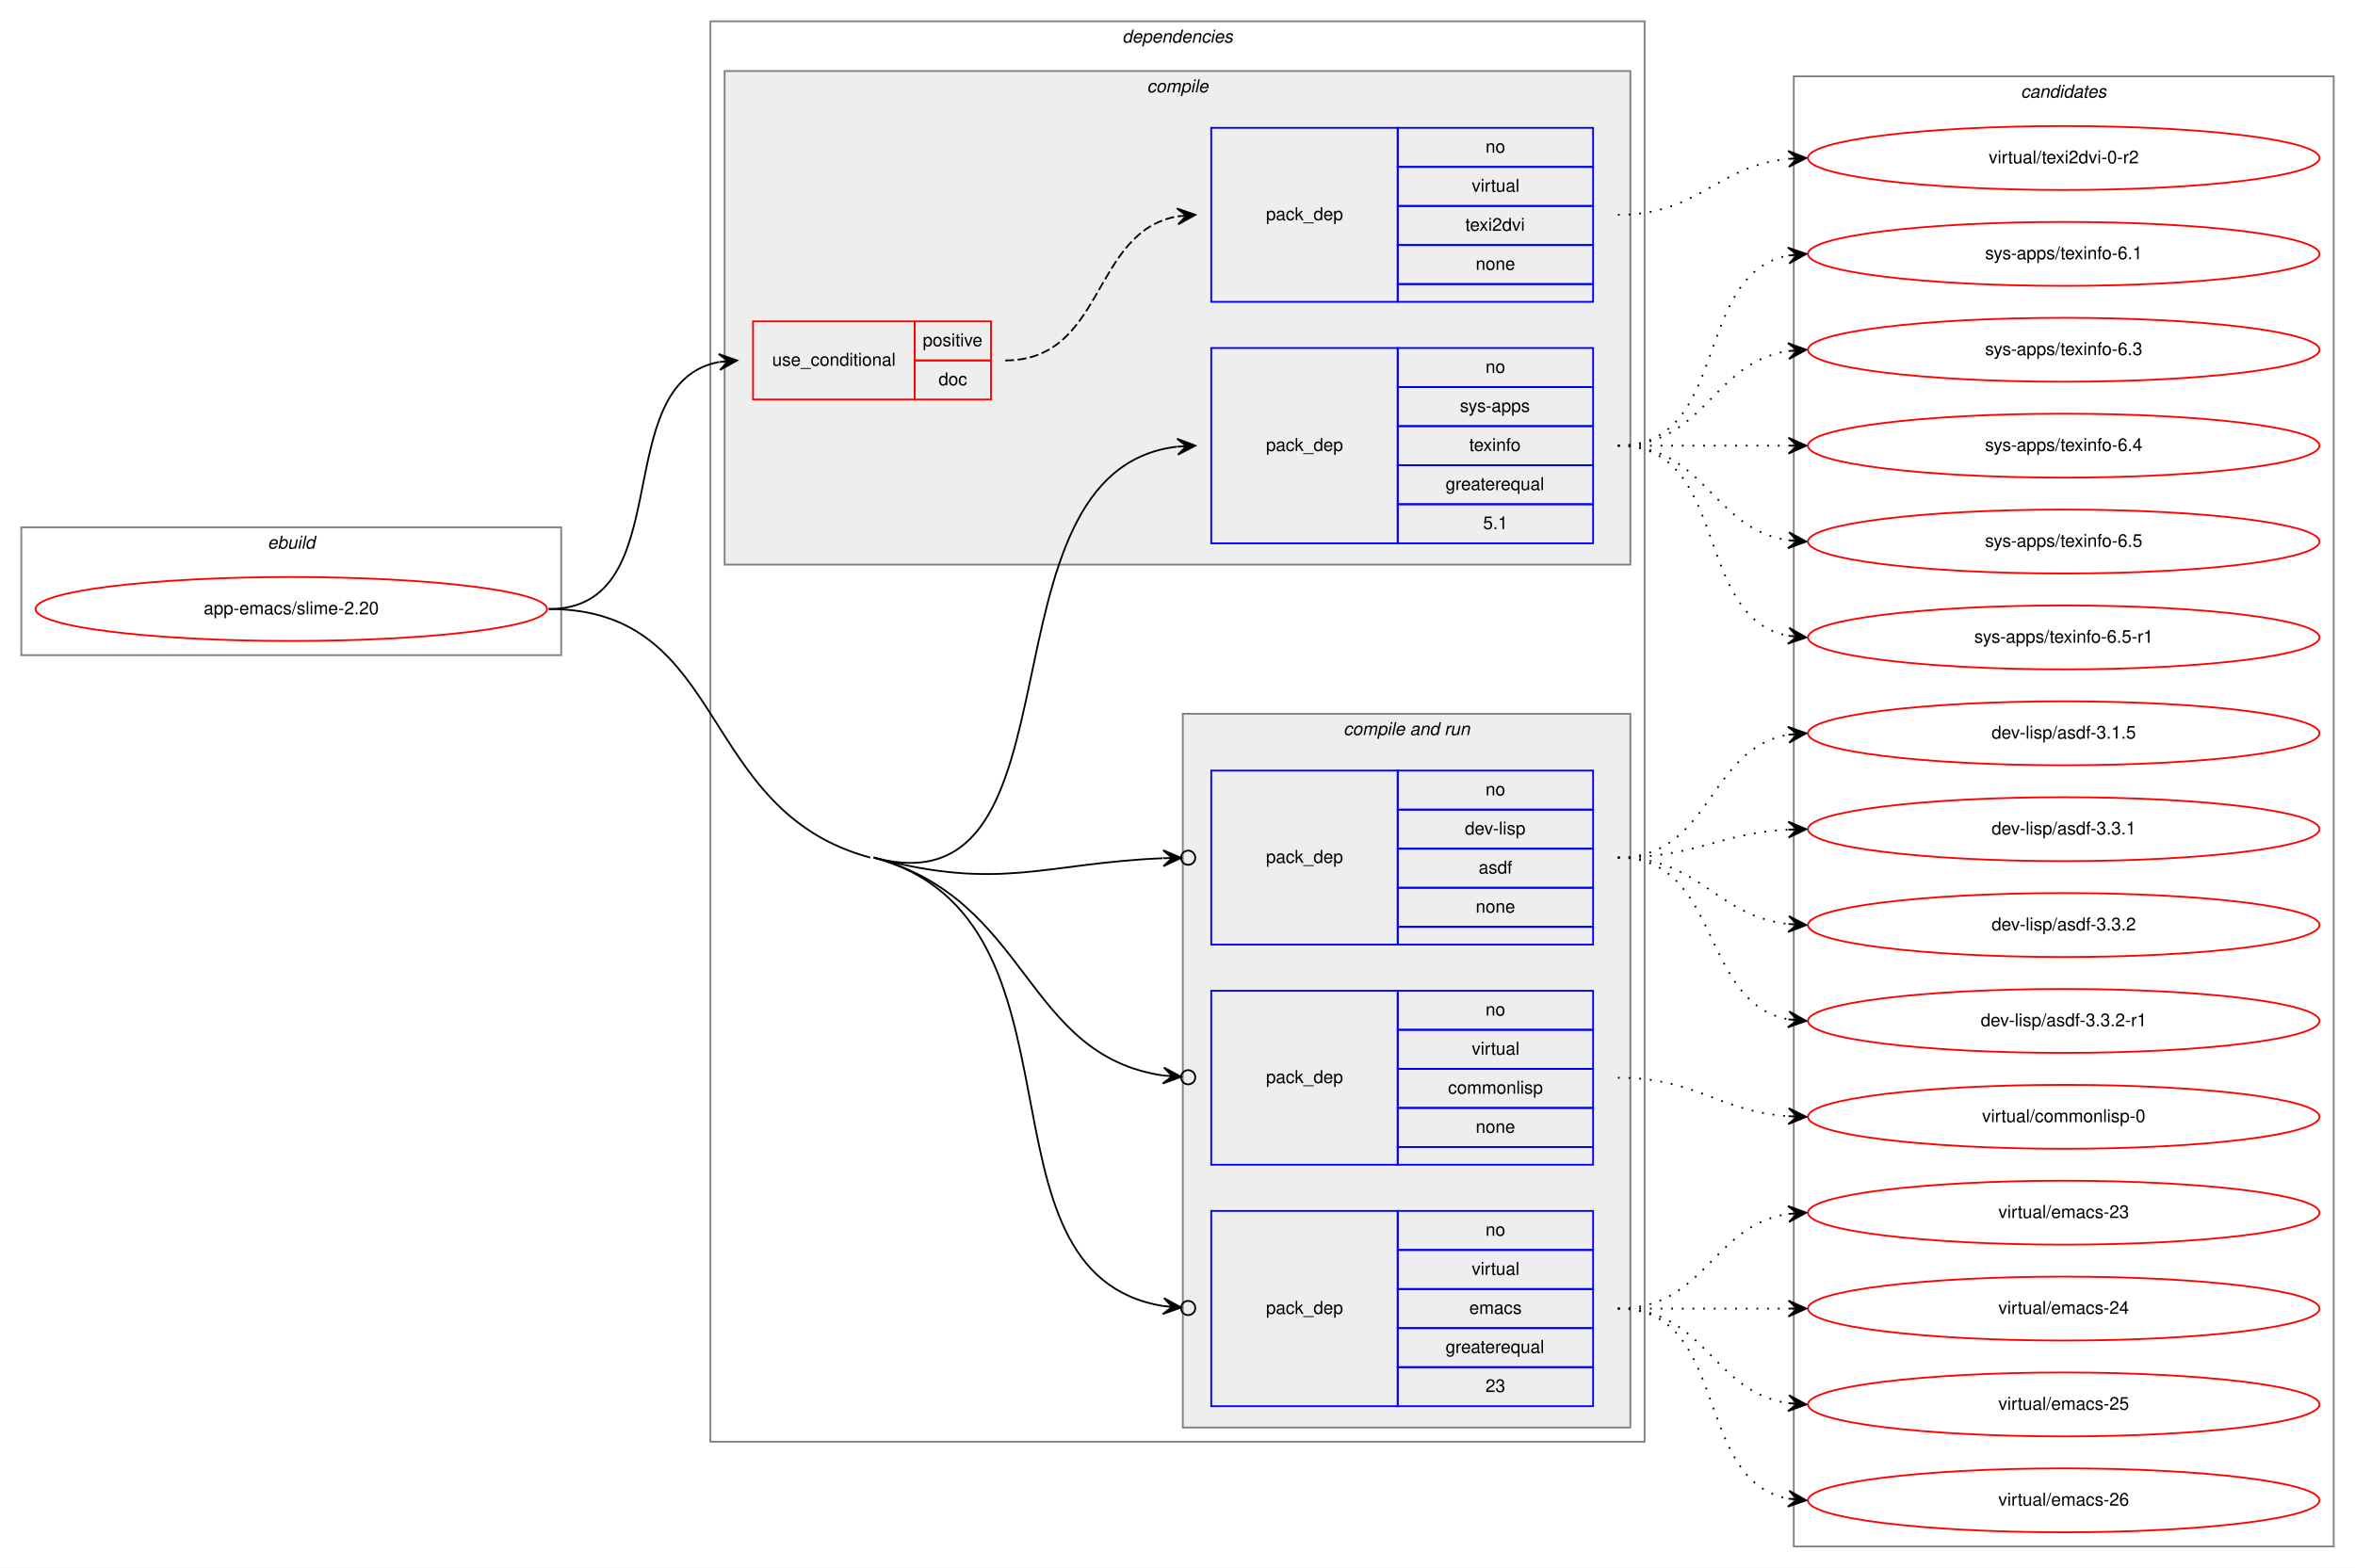
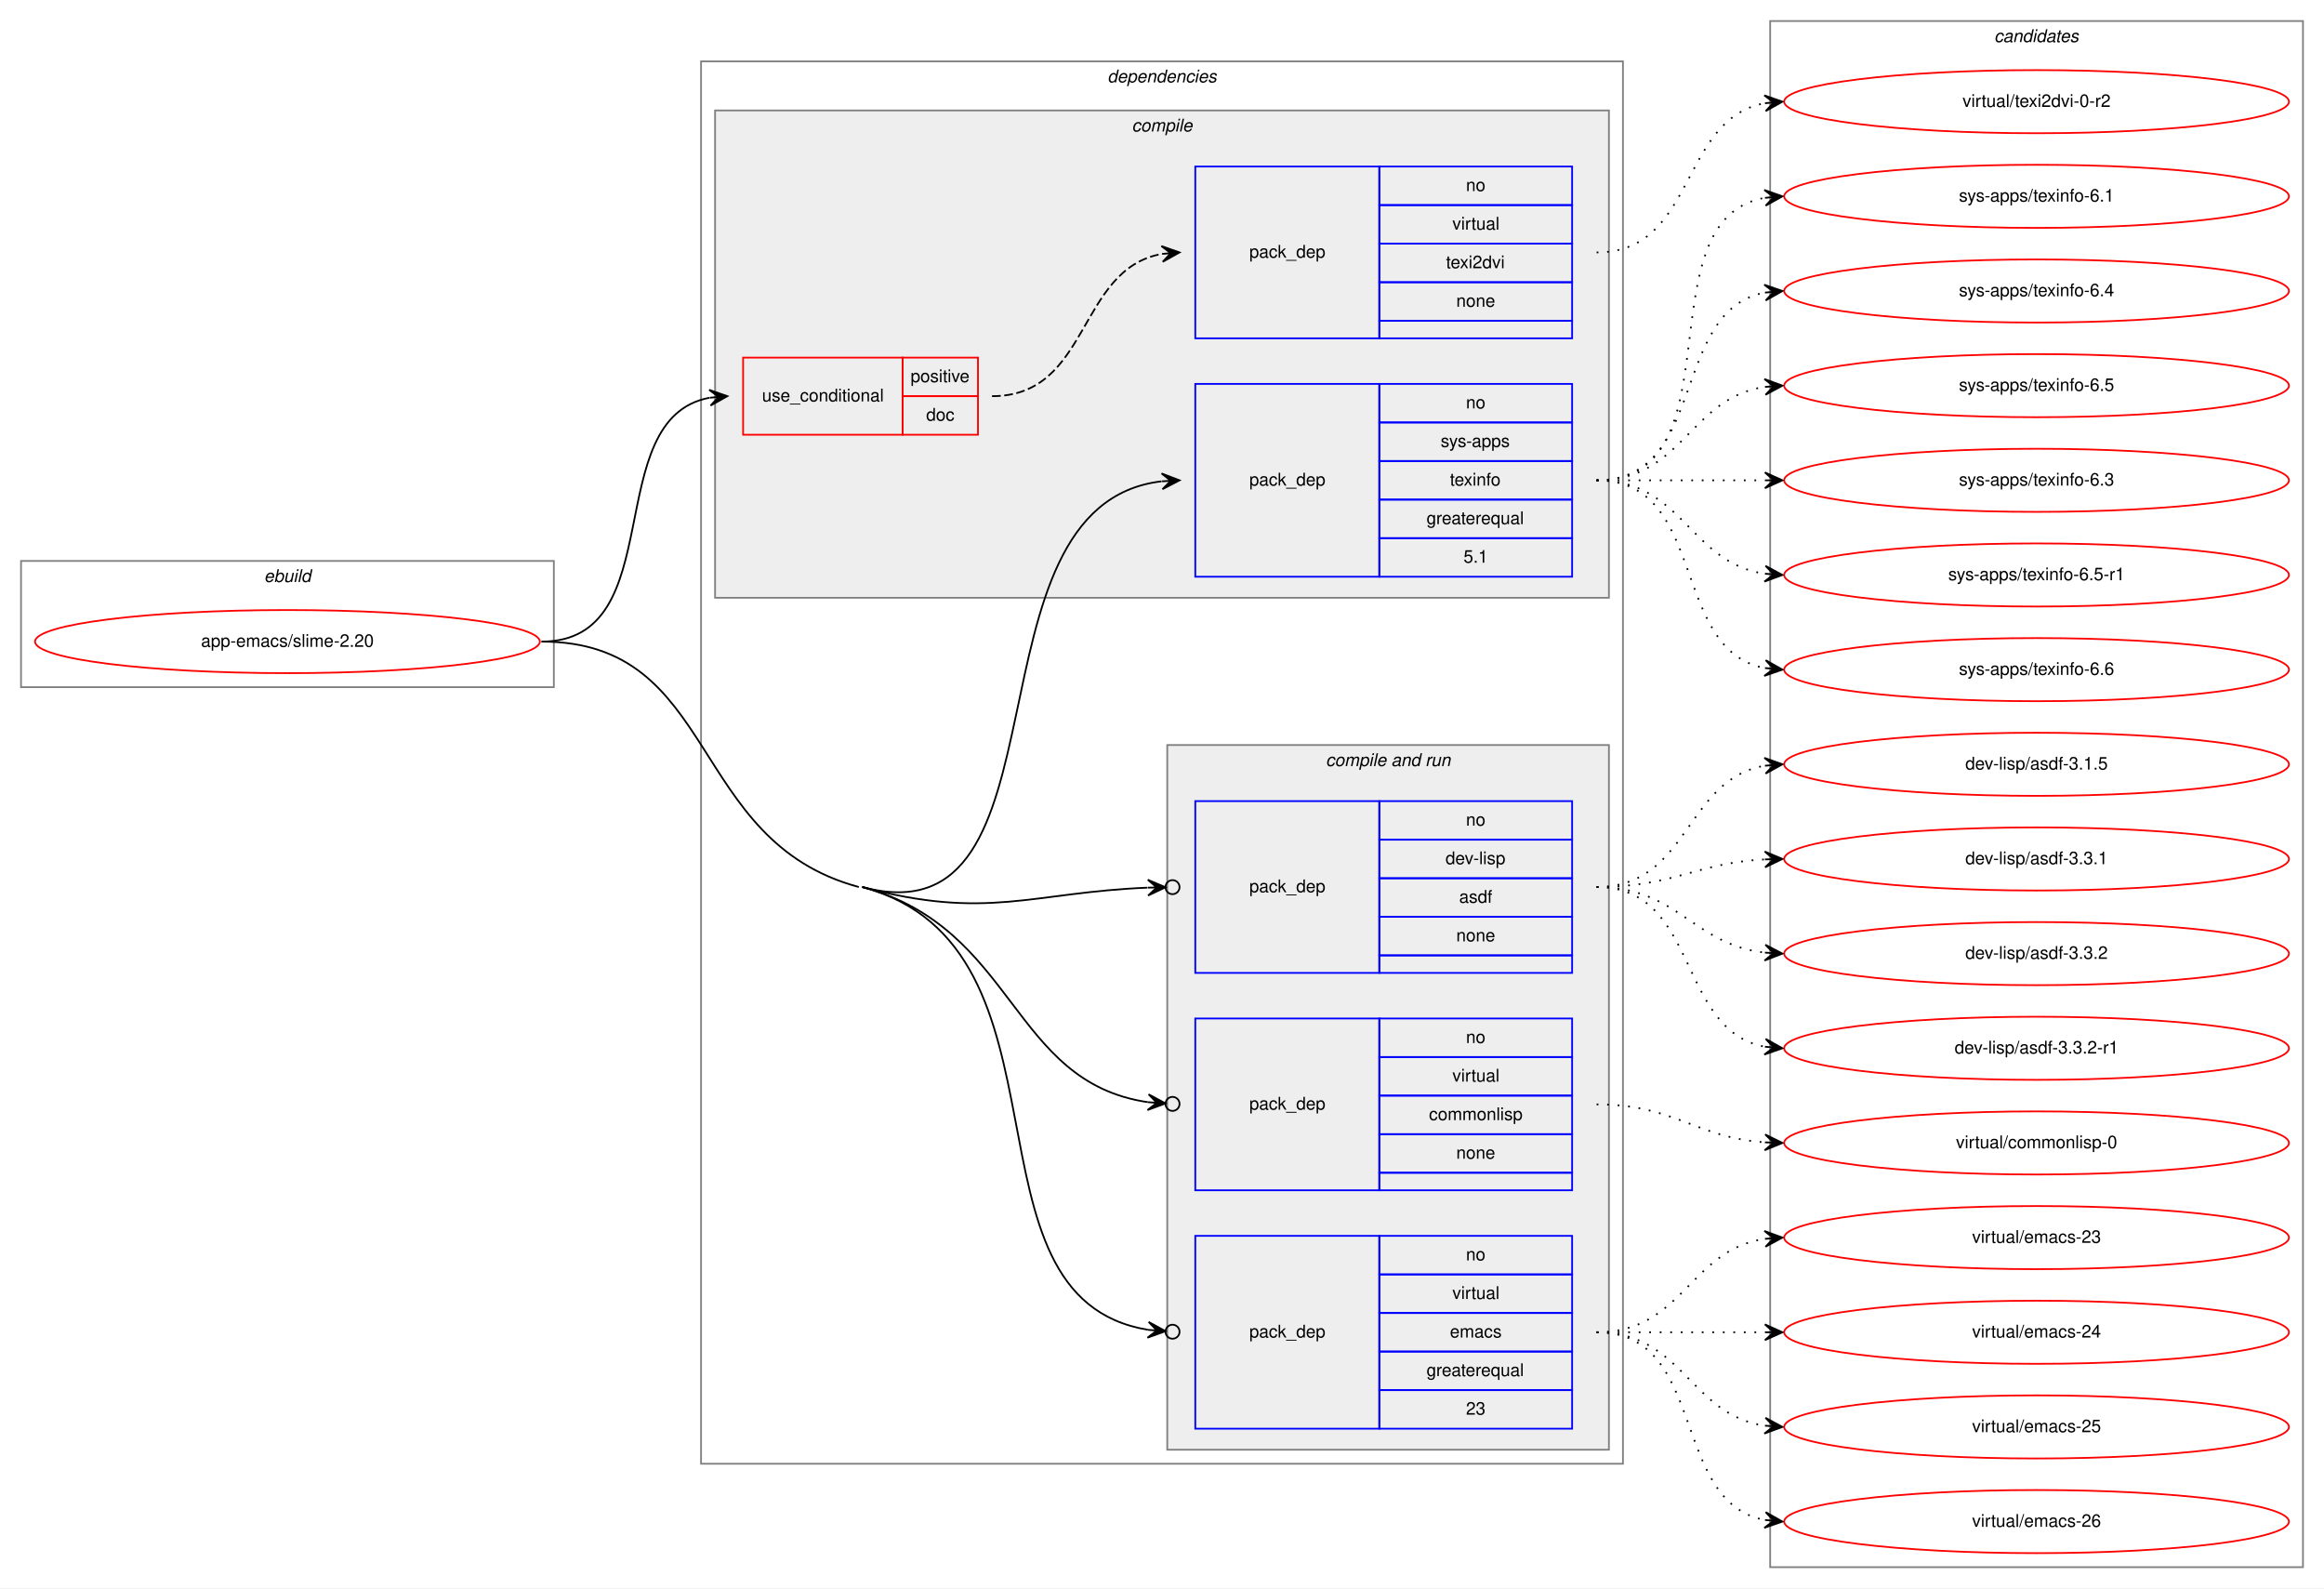
- <svg xmlns="http://www.w3.org/2000/svg" xmlns:xlink="http://www.w3.org/1999/xlink" width="1326pt" height="883pt" viewBox="0.00 0.00 1326.00 883.00">
-   <g id="graph0" class="graph" transform="scale(1 1) rotate(0) translate(4 879)">
-     <polygon fill="white" stroke="transparent" points="-4,4 -4,-879 1322,-879 1322,4 -4,4" />
+ <svg xmlns="http://www.w3.org/2000/svg" xmlns:xlink="http://www.w3.org/1999/xlink" width="1326pt" height="906pt" viewBox="0.00 0.00 1326.00 906.00">
+   <g id="graph0" class="graph" transform="scale(1 1) rotate(0) translate(4 902)">
+     <polygon fill="white" stroke="transparent" points="-4,4 -4,-902 1322,-902 1322,4 -4,4" />
    <g id="clust1" class="cluster">
      <polygon fill="none" stroke="gray" points="8,-510 8,-582 312,-582 312,-510 8,-510" />
      <text text-anchor="start" x="146.66" y="-570" font-family="Helvetica,sans-Serif" font-style="italic" font-size="10.00">ebuild</text>
    </g>
    <g id="clust2" class="cluster">
      <polygon fill="none" stroke="gray" points="396,-67 396,-867 922,-867 922,-67 396,-67" />
      <text text-anchor="start" x="627.88" y="-855" font-family="Helvetica,sans-Serif" font-style="italic" font-size="10.00">dependencies</text>
    </g>
    <g id="clust3" class="cluster">
      <polygon fill="#eeeeee" stroke="gray" points="404,-561 404,-839 914,-839 914,-561 404,-561" />
      <text text-anchor="start" x="641.78" y="-827" font-family="Helvetica,sans-Serif" font-style="italic" font-size="10.00">compile</text>
    </g>
    <g id="clust7" class="cluster">
      <polygon fill="#eeeeee" stroke="gray" points="662,-75 662,-477 914,-477 914,-75 662,-75" />
      <text text-anchor="start" x="752.44" y="-465" font-family="Helvetica,sans-Serif" font-style="italic" font-size="10.00">compile and run</text>
    </g>
    <g id="clust12" class="cluster">
-       <polygon fill="none" stroke="gray" points="1006,-8 1006,-836 1310,-836 1310,-8 1006,-8" />
-       <text text-anchor="start" x="1133.82" y="-824" font-family="Helvetica,sans-Serif" font-style="italic" font-size="10.00">candidates</text>
+       <polygon fill="none" stroke="gray" points="1006,-8 1006,-890 1310,-890 1310,-8 1006,-8" />
+       <text text-anchor="start" x="1133.82" y="-878" font-family="Helvetica,sans-Serif" font-style="italic" font-size="10.00">candidates</text>
    </g>
    <g id="node1" class="node">
      <g id="a_node1">
        <a xlink:href="../app-emacs/slime-2.20.svg" xlink:title="app-emacs/slime-2.20">
          <ellipse fill="none" stroke="red" cx="160" cy="-536" rx="144" ry="18" />
          <text text-anchor="middle" x="160" y="-533" font-family="Helvetica,sans-Serif" font-size="10.00">app-emacs/slime-2.20</text>
        </a>
      </g>
    </g>
    <g id="node2" class="node">
      <polygon fill="none" stroke="red" points="420,-654 420,-698 511,-698 511,-654 420,-654" />
      <text text-anchor="start" x="430.77" y="-673" font-family="Helvetica,sans-Serif" font-size="10.00">use_conditional</text>
      <polygon fill="none" stroke="red" points="511,-676 511,-698 554,-698 554,-676 511,-676" />
      <text text-anchor="start" x="515.55" y="-684" font-family="Helvetica,sans-Serif" font-size="10.00">positive</text>
      <polygon fill="none" stroke="red" points="511,-654 511,-676 554,-676 554,-654 511,-654" />
      <text text-anchor="start" x="524.44" y="-662" font-family="Helvetica,sans-Serif" font-size="10.00">doc</text>
    </g>
    <g id="edge2" class="edge">
      <path fill="none" stroke="black" d="M305,-536C379.39,-536 337.37,-663.18 400.84,-675.11" />
      <polygon fill="black" stroke="black" points="411,-676 400.64,-679.61 406.02,-675.56 401.04,-675.12 401.04,-675.12 401.04,-675.12 406.02,-675.56 401.43,-670.64 411,-676 411,-676" />
    </g>
    <g id="node4" class="node">
      <polygon fill="none" stroke="blue" points="678,-573 678,-683 783,-683 783,-573 678,-573" />
      <text text-anchor="start" x="708.82" y="-625" font-family="Helvetica,sans-Serif" font-size="10.00">pack_dep</text>
      <polygon fill="none" stroke="blue" points="783,-661 783,-683 893,-683 893,-661 783,-661" />
      <text text-anchor="start" x="832.44" y="-669" font-family="Helvetica,sans-Serif" font-size="10.00">no</text>
      <polygon fill="none" stroke="blue" points="783,-639 783,-661 893,-661 893,-639 783,-639" />
      <text text-anchor="start" x="818" y="-647" font-family="Helvetica,sans-Serif" font-size="10.00">sys-apps</text>
      <polygon fill="none" stroke="blue" points="783,-617 783,-639 893,-639 893,-617 783,-617" />
      <text text-anchor="start" x="823.27" y="-625" font-family="Helvetica,sans-Serif" font-size="10.00">texinfo</text>
      <polygon fill="none" stroke="blue" points="783,-595 783,-617 893,-617 893,-595 783,-595" />
      <text text-anchor="start" x="809.94" y="-603" font-family="Helvetica,sans-Serif" font-size="10.00">greaterequal</text>
      <polygon fill="none" stroke="blue" points="783,-573 783,-595 893,-595 893,-573 783,-573" />
      <text text-anchor="start" x="831.05" y="-581" font-family="Helvetica,sans-Serif" font-size="10.00">5.1</text>
    </g>
    <g id="edge3" class="edge">
      <path fill="none" stroke="black" d="M488,-396C610.84,-362.98 542.23,-613.68 658.73,-627.42" />
      <polygon fill="black" stroke="black" points="669,-628 658.76,-631.92 664.01,-627.72 659.02,-627.43 659.02,-627.43 659.02,-627.43 664.01,-627.72 659.27,-622.94 669,-628 669,-628" />
    </g>
    <g id="node5" class="node">
      <polygon fill="none" stroke="blue" points="678,-347 678,-445 783,-445 783,-347 678,-347" />
      <text text-anchor="start" x="708.82" y="-393" font-family="Helvetica,sans-Serif" font-size="10.00">pack_dep</text>
      <polygon fill="none" stroke="blue" points="783,-423 783,-445 893,-445 893,-423 783,-423" />
      <text text-anchor="start" x="832.44" y="-431" font-family="Helvetica,sans-Serif" font-size="10.00">no</text>
      <polygon fill="none" stroke="blue" points="783,-401 783,-423 893,-423 893,-401 783,-401" />
      <text text-anchor="start" x="820.78" y="-409" font-family="Helvetica,sans-Serif" font-size="10.00">dev-lisp</text>
      <polygon fill="none" stroke="blue" points="783,-379 783,-401 893,-401 893,-379 783,-379" />
      <text text-anchor="start" x="828.55" y="-387" font-family="Helvetica,sans-Serif" font-size="10.00">asdf</text>
      <polygon fill="none" stroke="blue" points="783,-357 783,-379 893,-379 893,-357 783,-357" />
      <text text-anchor="start" x="826.88" y="-365" font-family="Helvetica,sans-Serif" font-size="10.00">none</text>
      <polygon fill="none" stroke="blue" points="783,-347 783,-357 893,-357 893,-347 783,-347" />
    </g>
    <g id="edge4" class="edge">
      <path fill="none" stroke="black" d="M488,-396C559.47,-376.79 584.54,-392.92 650.72,-395.63" />
      <ellipse fill="none" stroke="black" cx="665" cy="-395.92" rx="4" ry="4" />
      <polygon fill="black" stroke="black" points="661,-395.84 650.91,-400.14 656,-395.74 651,-395.64 651,-395.64 651,-395.64 656,-395.74 651.09,-391.14 661,-395.84 661,-395.84" />
    </g>
    <g id="node6" class="node">
      <polygon fill="none" stroke="blue" points="678,-223 678,-321 783,-321 783,-223 678,-223" />
      <text text-anchor="start" x="708.82" y="-269" font-family="Helvetica,sans-Serif" font-size="10.00">pack_dep</text>
      <polygon fill="none" stroke="blue" points="783,-299 783,-321 893,-321 893,-299 783,-299" />
      <text text-anchor="start" x="832.44" y="-307" font-family="Helvetica,sans-Serif" font-size="10.00">no</text>
      <polygon fill="none" stroke="blue" points="783,-277 783,-299 893,-299 893,-277 783,-277" />
      <text text-anchor="start" x="824.67" y="-285" font-family="Helvetica,sans-Serif" font-size="10.00">virtual</text>
      <polygon fill="none" stroke="blue" points="783,-255 783,-277 893,-277 893,-255 783,-255" />
      <text text-anchor="start" x="811.33" y="-263" font-family="Helvetica,sans-Serif" font-size="10.00">commonlisp</text>
      <polygon fill="none" stroke="blue" points="783,-233 783,-255 893,-255 893,-233 783,-233" />
      <text text-anchor="start" x="826.88" y="-241" font-family="Helvetica,sans-Serif" font-size="10.00">none</text>
      <polygon fill="none" stroke="blue" points="783,-223 783,-233 893,-233 893,-223 783,-223" />
    </g>
    <g id="edge5" class="edge">
      <path fill="none" stroke="black" d="M488,-396C575.92,-372.37 572.44,-284.78 650.94,-273.26" />
      <ellipse fill="none" stroke="black" cx="665.01" cy="-272.28" rx="4" ry="4" />
      <polygon fill="black" stroke="black" points="661.02,-272.55 651.36,-277.74 656.03,-272.9 651.04,-273.25 651.04,-273.25 651.04,-273.25 656.03,-272.9 650.73,-268.76 661.02,-272.55 661.02,-272.55" />
    </g>
    <g id="node7" class="node">
      <polygon fill="none" stroke="blue" points="678,-87 678,-197 783,-197 783,-87 678,-87" />
      <text text-anchor="start" x="708.82" y="-139" font-family="Helvetica,sans-Serif" font-size="10.00">pack_dep</text>
      <polygon fill="none" stroke="blue" points="783,-175 783,-197 893,-197 893,-175 783,-175" />
      <text text-anchor="start" x="832.44" y="-183" font-family="Helvetica,sans-Serif" font-size="10.00">no</text>
      <polygon fill="none" stroke="blue" points="783,-153 783,-175 893,-175 893,-153 783,-153" />
      <text text-anchor="start" x="824.67" y="-161" font-family="Helvetica,sans-Serif" font-size="10.00">virtual</text>
      <polygon fill="none" stroke="blue" points="783,-131 783,-153 893,-153 893,-131 783,-131" />
      <text text-anchor="start" x="823.28" y="-139" font-family="Helvetica,sans-Serif" font-size="10.00">emacs</text>
      <polygon fill="none" stroke="blue" points="783,-109 783,-131 893,-131 893,-109 783,-109" />
      <text text-anchor="start" x="809.94" y="-117" font-family="Helvetica,sans-Serif" font-size="10.00">greaterequal</text>
      <polygon fill="none" stroke="blue" points="783,-87 783,-109 893,-109 893,-87 783,-87" />
      <text text-anchor="start" x="832.44" y="-95" font-family="Helvetica,sans-Serif" font-size="10.00">23</text>
    </g>
    <g id="edge6" class="edge">
      <path fill="none" stroke="black" d="M488,-396C615.59,-361.7 538.46,-162.04 650.98,-143.4" />
      <ellipse fill="none" stroke="black" cx="665.01" cy="-142.31" rx="4" ry="4" />
      <polygon fill="black" stroke="black" points="661.02,-142.62 651.4,-147.88 656.04,-143 651.05,-143.39 651.05,-143.39 651.05,-143.39 656.04,-143 650.71,-138.9 661.02,-142.62 661.02,-142.62" />
      <path fill="none" stroke="black" d="M305,-536C406.7,-536 387.79,-422.4 486,-396" />
    </g>
    <g id="node3" class="node">
      <polygon fill="none" stroke="blue" points="678,-709 678,-807 783,-807 783,-709 678,-709" />
      <text text-anchor="start" x="708.82" y="-755" font-family="Helvetica,sans-Serif" font-size="10.00">pack_dep</text>
      <polygon fill="none" stroke="blue" points="783,-785 783,-807 893,-807 893,-785 783,-785" />
      <text text-anchor="start" x="832.44" y="-793" font-family="Helvetica,sans-Serif" font-size="10.00">no</text>
      <polygon fill="none" stroke="blue" points="783,-763 783,-785 893,-785 893,-763 783,-763" />
      <text text-anchor="start" x="824.67" y="-771" font-family="Helvetica,sans-Serif" font-size="10.00">virtual</text>
      <polygon fill="none" stroke="blue" points="783,-741 783,-763 893,-763 893,-741 783,-741" />
      <text text-anchor="start" x="821.05" y="-749" font-family="Helvetica,sans-Serif" font-size="10.00">texi2dvi</text>
      <polygon fill="none" stroke="blue" points="783,-719 783,-741 893,-741 893,-719 783,-719" />
      <text text-anchor="start" x="826.88" y="-727" font-family="Helvetica,sans-Serif" font-size="10.00">none</text>
      <polygon fill="none" stroke="blue" points="783,-709 783,-719 893,-719 893,-709 783,-709" />
    </g>
    <g id="edge1" class="edge">
      <path fill="none" stroke="black" stroke-dasharray="5,2" d="M562,-676C618.29,-676 610.37,-748.37 658.88,-757.13" />
      <polygon fill="black" stroke="black" points="669,-758 658.65,-761.63 664.02,-757.57 659.04,-757.15 659.04,-757.15 659.04,-757.15 664.02,-757.57 659.42,-752.66 669,-758 669,-758" />
    </g>
    <g id="node8" class="node">
      <g id="a_node8">
        <a xlink:href="../virtual/texi2dvi-0-r2.svg" xlink:title="virtual/texi2dvi-0-r2">
-           <ellipse fill="none" stroke="red" cx="1158" cy="-790" rx="144" ry="18" />
-           <text text-anchor="middle" x="1158" y="-787" font-family="Helvetica,sans-Serif" font-size="10.00">virtual/texi2dvi-0-r2</text>
+           <ellipse fill="none" stroke="red" cx="1158" cy="-844" rx="144" ry="18" />
+           <text text-anchor="middle" x="1158" y="-841" font-family="Helvetica,sans-Serif" font-size="10.00">virtual/texi2dvi-0-r2</text>
        </a>
      </g>
    </g>
    <g id="edge7" class="edge">
-       <path fill="none" stroke="black" stroke-dasharray="1,5" d="M907,-758C952.65,-758 962.48,-785.54 1002.95,-789.52" />
-       <polygon fill="black" stroke="black" points="1013,-790 1002.8,-794.02 1008.01,-789.76 1003.01,-789.53 1003.01,-789.53 1003.01,-789.53 1008.01,-789.76 1003.22,-785.03 1013,-790 1013,-790" />
+       <path fill="none" stroke="black" stroke-dasharray="1,5" d="M907,-758C963.99,-758 953.91,-833.9 1002.78,-843.09" />
+       <polygon fill="black" stroke="black" points="1013,-844 1002.64,-847.6 1008.02,-843.56 1003.04,-843.12 1003.04,-843.12 1003.04,-843.12 1008.02,-843.56 1003.44,-838.63 1013,-844 1013,-844" />
    </g>
    <g id="node9" class="node">
      <g id="a_node9">
        <a xlink:href="../sys-apps/texinfo-6.1.svg" xlink:title="sys-apps/texinfo-6.1">
+           <ellipse fill="none" stroke="red" cx="1158" cy="-790" rx="144" ry="18" />
+           <text text-anchor="middle" x="1158" y="-787" font-family="Helvetica,sans-Serif" font-size="10.00">sys-apps/texinfo-6.1</text>
+         </a>
+       </g>
+     </g>
+     <g id="edge8" class="edge">
+       <path fill="none" stroke="black" stroke-dasharray="1,5" d="M907,-628C989.35,-628 932.36,-776.38 1002.73,-789.13" />
+       <polygon fill="black" stroke="black" points="1013,-790 1002.66,-793.64 1008.02,-789.58 1003.04,-789.15 1003.04,-789.15 1003.04,-789.15 1008.02,-789.58 1003.42,-784.67 1013,-790 1013,-790" />
+     </g>
+     <g id="node10" class="node">
+       <g id="a_node10">
+         <a xlink:href="../sys-apps/texinfo-6.4.svg" xlink:title="sys-apps/texinfo-6.4">
          <ellipse fill="none" stroke="red" cx="1158" cy="-736" rx="144" ry="18" />
-           <text text-anchor="middle" x="1158" y="-733" font-family="Helvetica,sans-Serif" font-size="10.00">sys-apps/texinfo-6.1</text>
-         </a>
-       </g>
-     </g>
-     <g id="edge8" class="edge">
+           <text text-anchor="middle" x="1158" y="-733" font-family="Helvetica,sans-Serif" font-size="10.00">sys-apps/texinfo-6.4</text>
+         </a>
+       </g>
+     </g>
+     <g id="edge9" class="edge">
      <path fill="none" stroke="black" stroke-dasharray="1,5" d="M907,-628C970.58,-628 948.58,-724.51 1002.79,-735.07" />
      <polygon fill="black" stroke="black" points="1013,-736 1002.63,-739.57 1008.02,-735.54 1003.04,-735.09 1003.04,-735.09 1003.04,-735.09 1008.02,-735.54 1003.45,-730.61 1013,-736 1013,-736" />
    </g>
-     <g id="node10" class="node">
-       <g id="a_node10">
-         <a xlink:href="../sys-apps/texinfo-6.3.svg" xlink:title="sys-apps/texinfo-6.3">
+     <g id="node11" class="node">
+       <g id="a_node11">
+         <a xlink:href="../sys-apps/texinfo-6.5.svg" xlink:title="sys-apps/texinfo-6.5">
          <ellipse fill="none" stroke="red" cx="1158" cy="-682" rx="144" ry="18" />
-           <text text-anchor="middle" x="1158" y="-679" font-family="Helvetica,sans-Serif" font-size="10.00">sys-apps/texinfo-6.3</text>
-         </a>
-       </g>
-     </g>
-     <g id="edge9" class="edge">
+           <text text-anchor="middle" x="1158" y="-679" font-family="Helvetica,sans-Serif" font-size="10.00">sys-apps/texinfo-6.5</text>
+         </a>
+       </g>
+     </g>
+     <g id="edge10" class="edge">
      <path fill="none" stroke="black" stroke-dasharray="1,5" d="M907,-628C956.26,-628 959.85,-674.87 1002.86,-681.28" />
      <polygon fill="black" stroke="black" points="1013,-682 1002.71,-685.78 1008.01,-681.64 1003.03,-681.29 1003.03,-681.29 1003.03,-681.29 1008.01,-681.64 1003.35,-676.8 1013,-682 1013,-682" />
    </g>
-     <g id="node11" class="node">
-       <g id="a_node11">
-         <a xlink:href="../sys-apps/texinfo-6.4.svg" xlink:title="sys-apps/texinfo-6.4">
+     <g id="node12" class="node">
+       <g id="a_node12">
+         <a xlink:href="../sys-apps/texinfo-6.3.svg" xlink:title="sys-apps/texinfo-6.3">
          <ellipse fill="none" stroke="red" cx="1158" cy="-628" rx="144" ry="18" />
-           <text text-anchor="middle" x="1158" y="-625" font-family="Helvetica,sans-Serif" font-size="10.00">sys-apps/texinfo-6.4</text>
-         </a>
-       </g>
-     </g>
-     <g id="edge10" class="edge">
+           <text text-anchor="middle" x="1158" y="-625" font-family="Helvetica,sans-Serif" font-size="10.00">sys-apps/texinfo-6.3</text>
+         </a>
+       </g>
+     </g>
+     <g id="edge11" class="edge">
      <path fill="none" stroke="black" stroke-dasharray="1,5" d="M907,-628C950.43,-628 963.83,-628 1002.57,-628" />
      <polygon fill="black" stroke="black" points="1013,-628 1003,-632.5 1008,-628 1003,-628 1003,-628 1003,-628 1008,-628 1003,-623.5 1013,-628 1013,-628" />
-     </g>
-     <g id="node12" class="node">
-       <g id="a_node12">
-         <a xlink:href="../sys-apps/texinfo-6.5.svg" xlink:title="sys-apps/texinfo-6.5">
-           <ellipse fill="none" stroke="red" cx="1158" cy="-574" rx="144" ry="18" />
-           <text text-anchor="middle" x="1158" y="-571" font-family="Helvetica,sans-Serif" font-size="10.00">sys-apps/texinfo-6.5</text>
-         </a>
-       </g>
-     </g>
-     <g id="edge11" class="edge">
-       <path fill="none" stroke="black" stroke-dasharray="1,5" d="M907,-628C956.26,-628 959.85,-581.13 1002.86,-574.72" />
-       <polygon fill="black" stroke="black" points="1013,-574 1003.35,-579.2 1008.01,-574.36 1003.03,-574.71 1003.03,-574.71 1003.03,-574.71 1008.01,-574.36 1002.71,-570.22 1013,-574 1013,-574" />
    </g>
    <g id="node13" class="node">
      <g id="a_node13">
        <a xlink:href="../sys-apps/texinfo-6.5-r1.svg" xlink:title="sys-apps/texinfo-6.5-r1">
+           <ellipse fill="none" stroke="red" cx="1158" cy="-574" rx="144" ry="18" />
+           <text text-anchor="middle" x="1158" y="-571" font-family="Helvetica,sans-Serif" font-size="10.00">sys-apps/texinfo-6.5-r1</text>
+         </a>
+       </g>
+     </g>
+     <g id="edge12" class="edge">
+       <path fill="none" stroke="black" stroke-dasharray="1,5" d="M907,-628C956.26,-628 959.85,-581.13 1002.86,-574.72" />
+       <polygon fill="black" stroke="black" points="1013,-574 1003.35,-579.2 1008.01,-574.36 1003.03,-574.71 1003.03,-574.71 1003.03,-574.71 1008.01,-574.36 1002.71,-570.22 1013,-574 1013,-574" />
+     </g>
+     <g id="node14" class="node">
+       <g id="a_node14">
+         <a xlink:href="../sys-apps/texinfo-6.6.svg" xlink:title="sys-apps/texinfo-6.6">
          <ellipse fill="none" stroke="red" cx="1158" cy="-520" rx="144" ry="18" />
-           <text text-anchor="middle" x="1158" y="-517" font-family="Helvetica,sans-Serif" font-size="10.00">sys-apps/texinfo-6.5-r1</text>
-         </a>
-       </g>
-     </g>
-     <g id="edge12" class="edge">
+           <text text-anchor="middle" x="1158" y="-517" font-family="Helvetica,sans-Serif" font-size="10.00">sys-apps/texinfo-6.6</text>
+         </a>
+       </g>
+     </g>
+     <g id="edge13" class="edge">
      <path fill="none" stroke="black" stroke-dasharray="1,5" d="M907,-628C970.58,-628 948.58,-531.49 1002.79,-520.93" />
      <polygon fill="black" stroke="black" points="1013,-520 1003.45,-525.39 1008.02,-520.46 1003.04,-520.91 1003.04,-520.91 1003.04,-520.91 1008.02,-520.46 1002.63,-516.43 1013,-520 1013,-520" />
    </g>
-     <g id="node14" class="node">
-       <g id="a_node14">
+     <g id="node15" class="node">
+       <g id="a_node15">
        <a xlink:href="../dev-lisp/asdf-3.1.5.svg" xlink:title="dev-lisp/asdf-3.1.5">
          <ellipse fill="none" stroke="red" cx="1158" cy="-466" rx="144" ry="18" />
          <text text-anchor="middle" x="1158" y="-463" font-family="Helvetica,sans-Serif" font-size="10.00">dev-lisp/asdf-3.1.5</text>
        </a>
      </g>
    </g>
-     <g id="edge13" class="edge">
+     <g id="edge14" class="edge">
      <path fill="none" stroke="black" stroke-dasharray="1,5" d="M907,-396C959.82,-396 957.17,-457.27 1002.84,-465.17" />
      <polygon fill="black" stroke="black" points="1013,-466 1002.67,-469.67 1008.02,-465.59 1003.03,-465.18 1003.03,-465.18 1003.03,-465.18 1008.02,-465.59 1003.4,-460.7 1013,-466 1013,-466" />
    </g>
-     <g id="node15" class="node">
-       <g id="a_node15">
+     <g id="node16" class="node">
+       <g id="a_node16">
        <a xlink:href="../dev-lisp/asdf-3.3.1.svg" xlink:title="dev-lisp/asdf-3.3.1">
          <ellipse fill="none" stroke="red" cx="1158" cy="-412" rx="144" ry="18" />
          <text text-anchor="middle" x="1158" y="-409" font-family="Helvetica,sans-Serif" font-size="10.00">dev-lisp/asdf-3.3.1</text>
        </a>
      </g>
    </g>
-     <g id="edge14" class="edge">
+     <g id="edge15" class="edge">
      <path fill="none" stroke="black" stroke-dasharray="1,5" d="M907,-396C951.11,-396 963.56,-409.71 1002.97,-411.75" />
      <polygon fill="black" stroke="black" points="1013,-412 1002.89,-416.25 1008,-411.87 1003,-411.75 1003,-411.75 1003,-411.75 1008,-411.87 1003.12,-407.25 1013,-412 1013,-412" />
    </g>
-     <g id="node16" class="node">
-       <g id="a_node16">
+     <g id="node17" class="node">
+       <g id="a_node17">
        <a xlink:href="../dev-lisp/asdf-3.3.2.svg" xlink:title="dev-lisp/asdf-3.3.2">
          <ellipse fill="none" stroke="red" cx="1158" cy="-358" rx="144" ry="18" />
          <text text-anchor="middle" x="1158" y="-355" font-family="Helvetica,sans-Serif" font-size="10.00">dev-lisp/asdf-3.3.2</text>
        </a>
      </g>
    </g>
-     <g id="edge15" class="edge">
+     <g id="edge16" class="edge">
      <path fill="none" stroke="black" stroke-dasharray="1,5" d="M907,-396C953.43,-396 961.87,-363.29 1002.81,-358.57" />
      <polygon fill="black" stroke="black" points="1013,-358 1003.27,-363.05 1008.01,-358.28 1003.02,-358.56 1003.02,-358.56 1003.02,-358.56 1008.01,-358.28 1002.77,-354.06 1013,-358 1013,-358" />
    </g>
-     <g id="node17" class="node">
-       <g id="a_node17">
+     <g id="node18" class="node">
+       <g id="a_node18">
        <a xlink:href="../dev-lisp/asdf-3.3.2-r1.svg" xlink:title="dev-lisp/asdf-3.3.2-r1">
          <ellipse fill="none" stroke="red" cx="1158" cy="-304" rx="144" ry="18" />
          <text text-anchor="middle" x="1158" y="-301" font-family="Helvetica,sans-Serif" font-size="10.00">dev-lisp/asdf-3.3.2-r1</text>
        </a>
      </g>
    </g>
-     <g id="edge16" class="edge">
+     <g id="edge17" class="edge">
      <path fill="none" stroke="black" stroke-dasharray="1,5" d="M907,-396C965.73,-396 952.54,-314.47 1002.84,-304.91" />
      <polygon fill="black" stroke="black" points="1013,-304 1003.44,-309.37 1008.02,-304.45 1003.04,-304.89 1003.04,-304.89 1003.04,-304.89 1008.02,-304.45 1002.64,-300.41 1013,-304 1013,-304" />
    </g>
-     <g id="node18" class="node">
-       <g id="a_node18">
+     <g id="node19" class="node">
+       <g id="a_node19">
        <a xlink:href="../virtual/commonlisp-0.svg" xlink:title="virtual/commonlisp-0">
          <ellipse fill="none" stroke="red" cx="1158" cy="-250" rx="144" ry="18" />
          <text text-anchor="middle" x="1158" y="-247" font-family="Helvetica,sans-Serif" font-size="10.00">virtual/commonlisp-0</text>
        </a>
      </g>
    </g>
-     <g id="edge17" class="edge">
+     <g id="edge18" class="edge">
      <path fill="none" stroke="black" stroke-dasharray="1,5" d="M907,-272C951.54,-272 963.22,-253.14 1002.89,-250.35" />
      <polygon fill="black" stroke="black" points="1013,-250 1003.16,-254.84 1008,-250.17 1003.01,-250.34 1003.01,-250.34 1003.01,-250.34 1008,-250.17 1002.85,-245.84 1013,-250 1013,-250" />
    </g>
-     <g id="node19" class="node">
-       <g id="a_node19">
+     <g id="node20" class="node">
+       <g id="a_node20">
        <a xlink:href="../virtual/emacs-23.svg" xlink:title="virtual/emacs-23">
          <ellipse fill="none" stroke="red" cx="1158" cy="-196" rx="144" ry="18" />
          <text text-anchor="middle" x="1158" y="-193" font-family="Helvetica,sans-Serif" font-size="10.00">virtual/emacs-23</text>
        </a>
      </g>
    </g>
-     <g id="edge18" class="edge">
+     <g id="edge19" class="edge">
      <path fill="none" stroke="black" stroke-dasharray="1,5" d="M907,-142C956.26,-142 959.85,-188.87 1002.86,-195.28" />
      <polygon fill="black" stroke="black" points="1013,-196 1002.71,-199.78 1008.01,-195.64 1003.03,-195.29 1003.03,-195.29 1003.03,-195.29 1008.01,-195.64 1003.35,-190.8 1013,-196 1013,-196" />
    </g>
-     <g id="node20" class="node">
-       <g id="a_node20">
+     <g id="node21" class="node">
+       <g id="a_node21">
        <a xlink:href="../virtual/emacs-24.svg" xlink:title="virtual/emacs-24">
          <ellipse fill="none" stroke="red" cx="1158" cy="-142" rx="144" ry="18" />
          <text text-anchor="middle" x="1158" y="-139" font-family="Helvetica,sans-Serif" font-size="10.00">virtual/emacs-24</text>
        </a>
      </g>
    </g>
-     <g id="edge19" class="edge">
+     <g id="edge20" class="edge">
      <path fill="none" stroke="black" stroke-dasharray="1,5" d="M907,-142C950.43,-142 963.83,-142 1002.57,-142" />
      <polygon fill="black" stroke="black" points="1013,-142 1003,-146.5 1008,-142 1003,-142 1003,-142 1003,-142 1008,-142 1003,-137.5 1013,-142 1013,-142" />
    </g>
-     <g id="node21" class="node">
-       <g id="a_node21">
+     <g id="node22" class="node">
+       <g id="a_node22">
        <a xlink:href="../virtual/emacs-25.svg" xlink:title="virtual/emacs-25">
          <ellipse fill="none" stroke="red" cx="1158" cy="-88" rx="144" ry="18" />
          <text text-anchor="middle" x="1158" y="-85" font-family="Helvetica,sans-Serif" font-size="10.00">virtual/emacs-25</text>
        </a>
      </g>
    </g>
-     <g id="edge20" class="edge">
+     <g id="edge21" class="edge">
      <path fill="none" stroke="black" stroke-dasharray="1,5" d="M907,-142C956.26,-142 959.85,-95.13 1002.86,-88.72" />
      <polygon fill="black" stroke="black" points="1013,-88 1003.35,-93.2 1008.01,-88.36 1003.03,-88.71 1003.03,-88.71 1003.03,-88.71 1008.01,-88.36 1002.71,-84.22 1013,-88 1013,-88" />
    </g>
-     <g id="node22" class="node">
-       <g id="a_node22">
+     <g id="node23" class="node">
+       <g id="a_node23">
        <a xlink:href="../virtual/emacs-26.svg" xlink:title="virtual/emacs-26">
          <ellipse fill="none" stroke="red" cx="1158" cy="-34" rx="144" ry="18" />
          <text text-anchor="middle" x="1158" y="-31" font-family="Helvetica,sans-Serif" font-size="10.00">virtual/emacs-26</text>
        </a>
      </g>
    </g>
-     <g id="edge21" class="edge">
+     <g id="edge22" class="edge">
      <path fill="none" stroke="black" stroke-dasharray="1,5" d="M907,-142C970.58,-142 948.58,-45.49 1002.79,-34.93" />
      <polygon fill="black" stroke="black" points="1013,-34 1003.45,-39.39 1008.02,-34.46 1003.04,-34.91 1003.04,-34.91 1003.04,-34.91 1008.02,-34.46 1002.63,-30.43 1013,-34 1013,-34" />
    </g>
  </g>
</svg>
